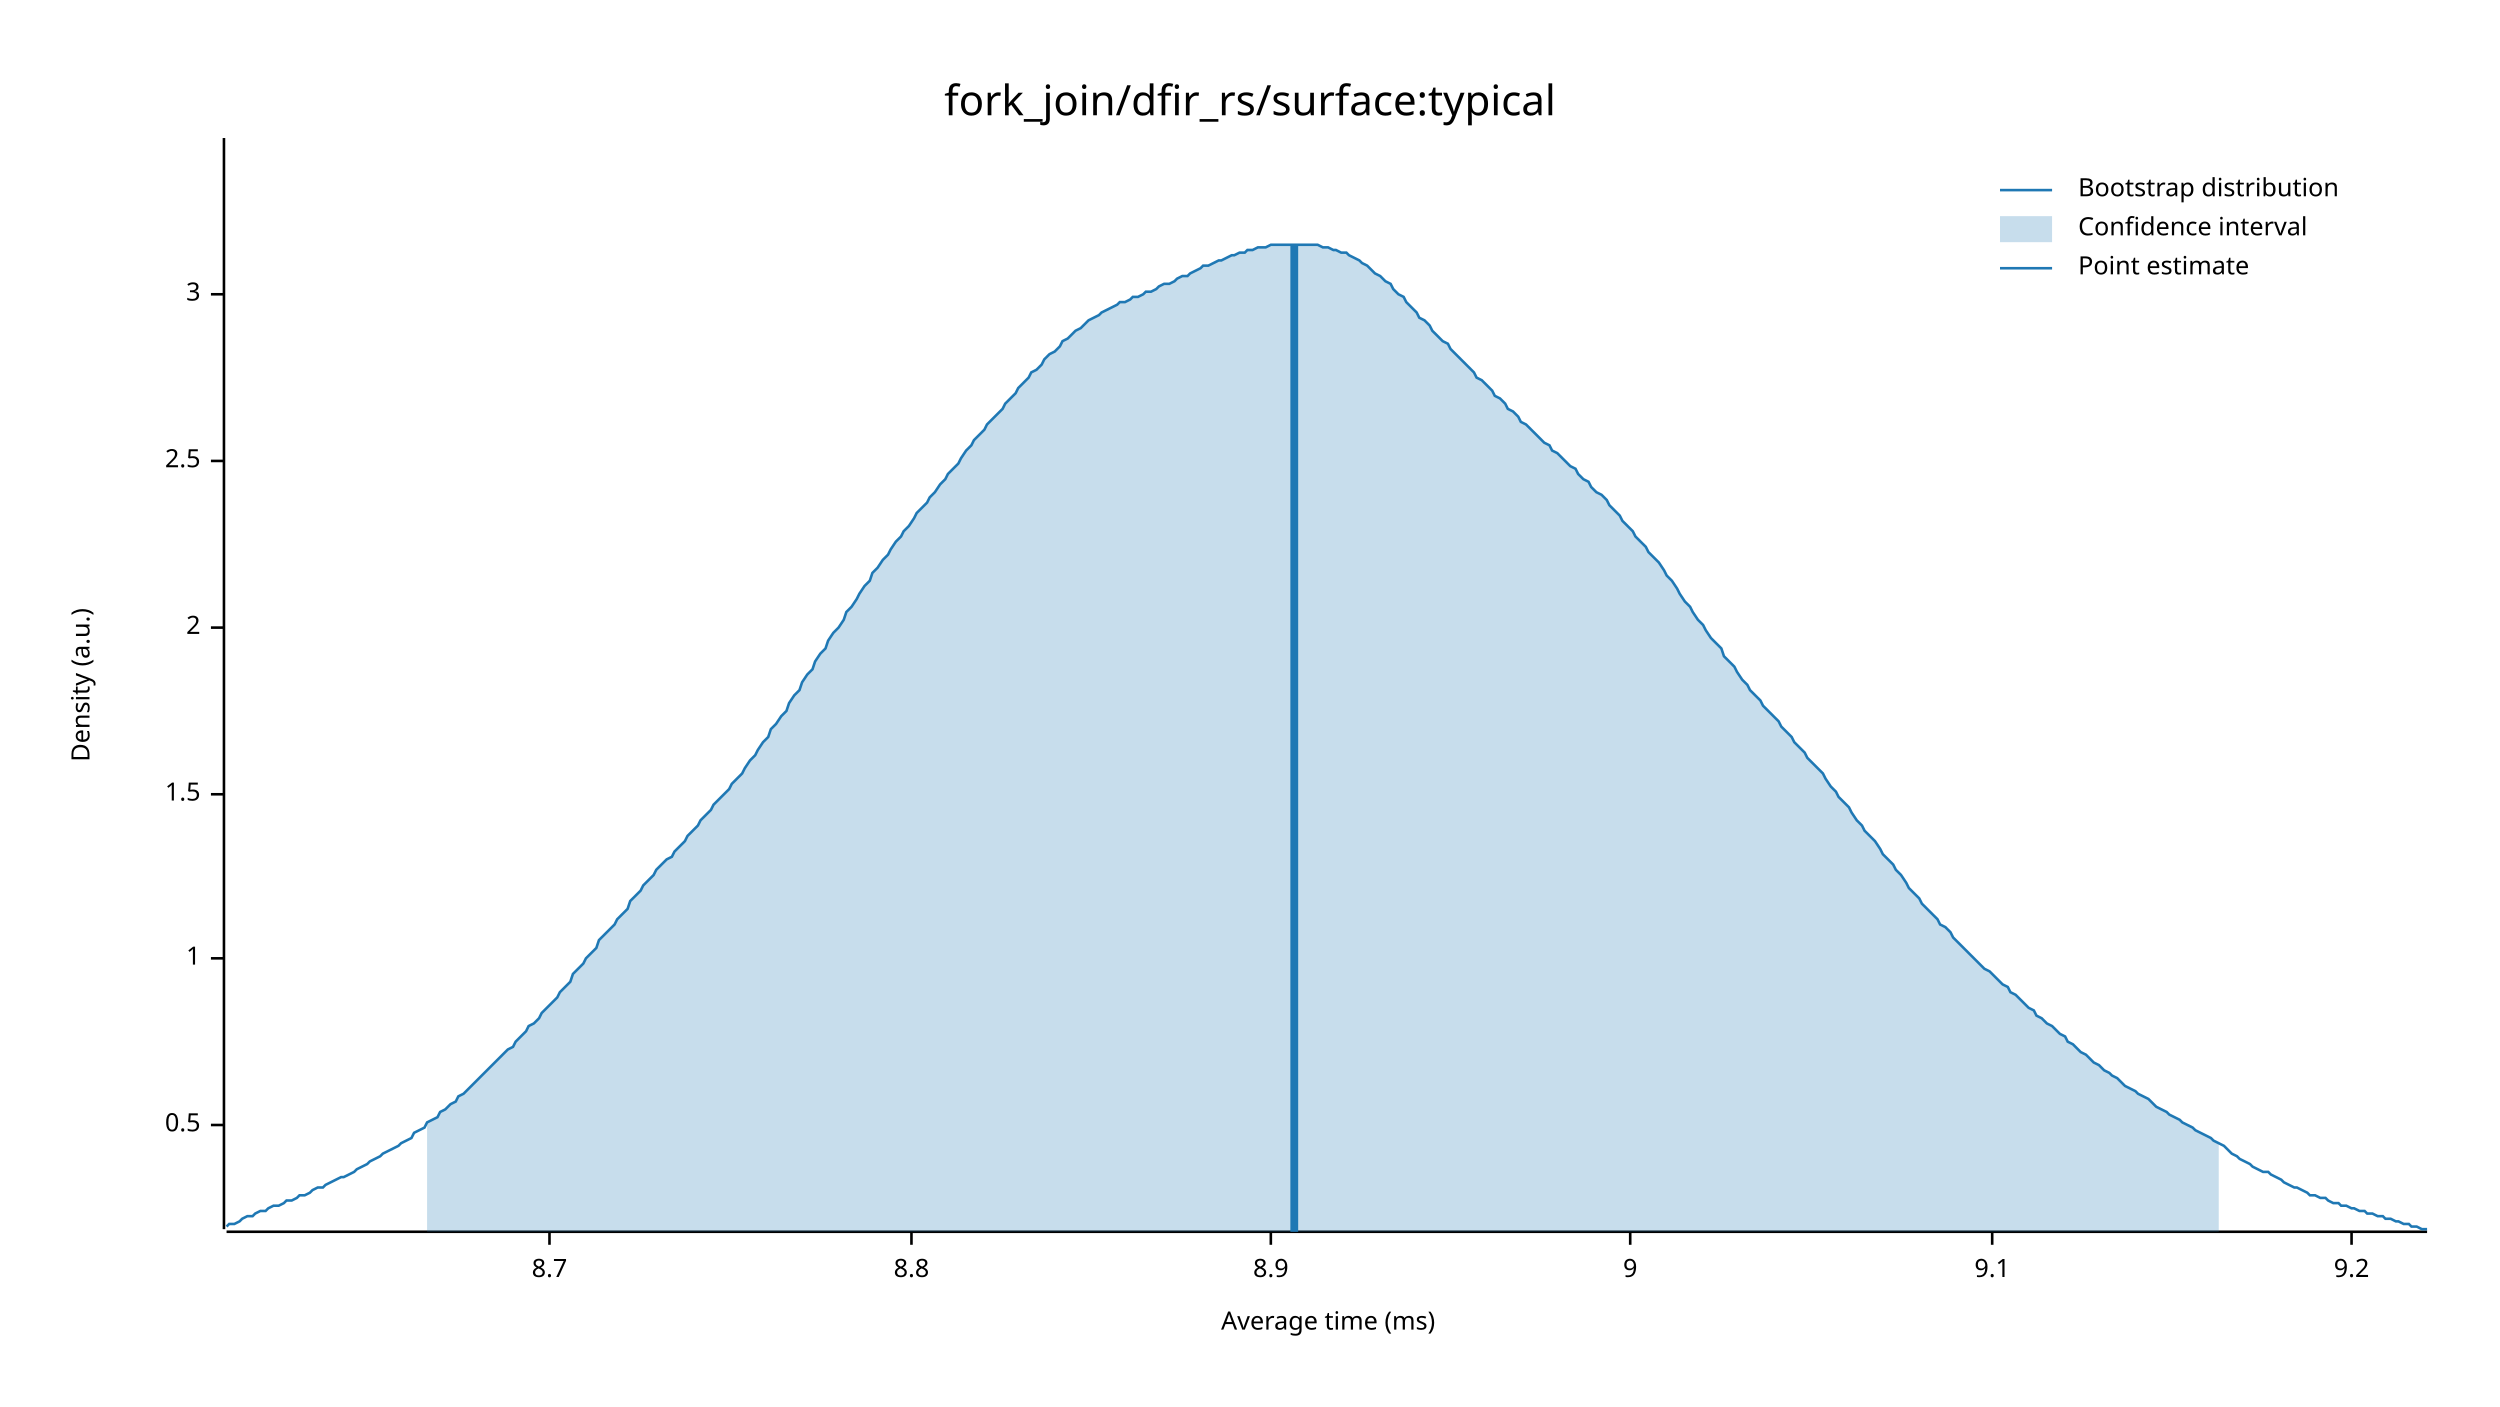
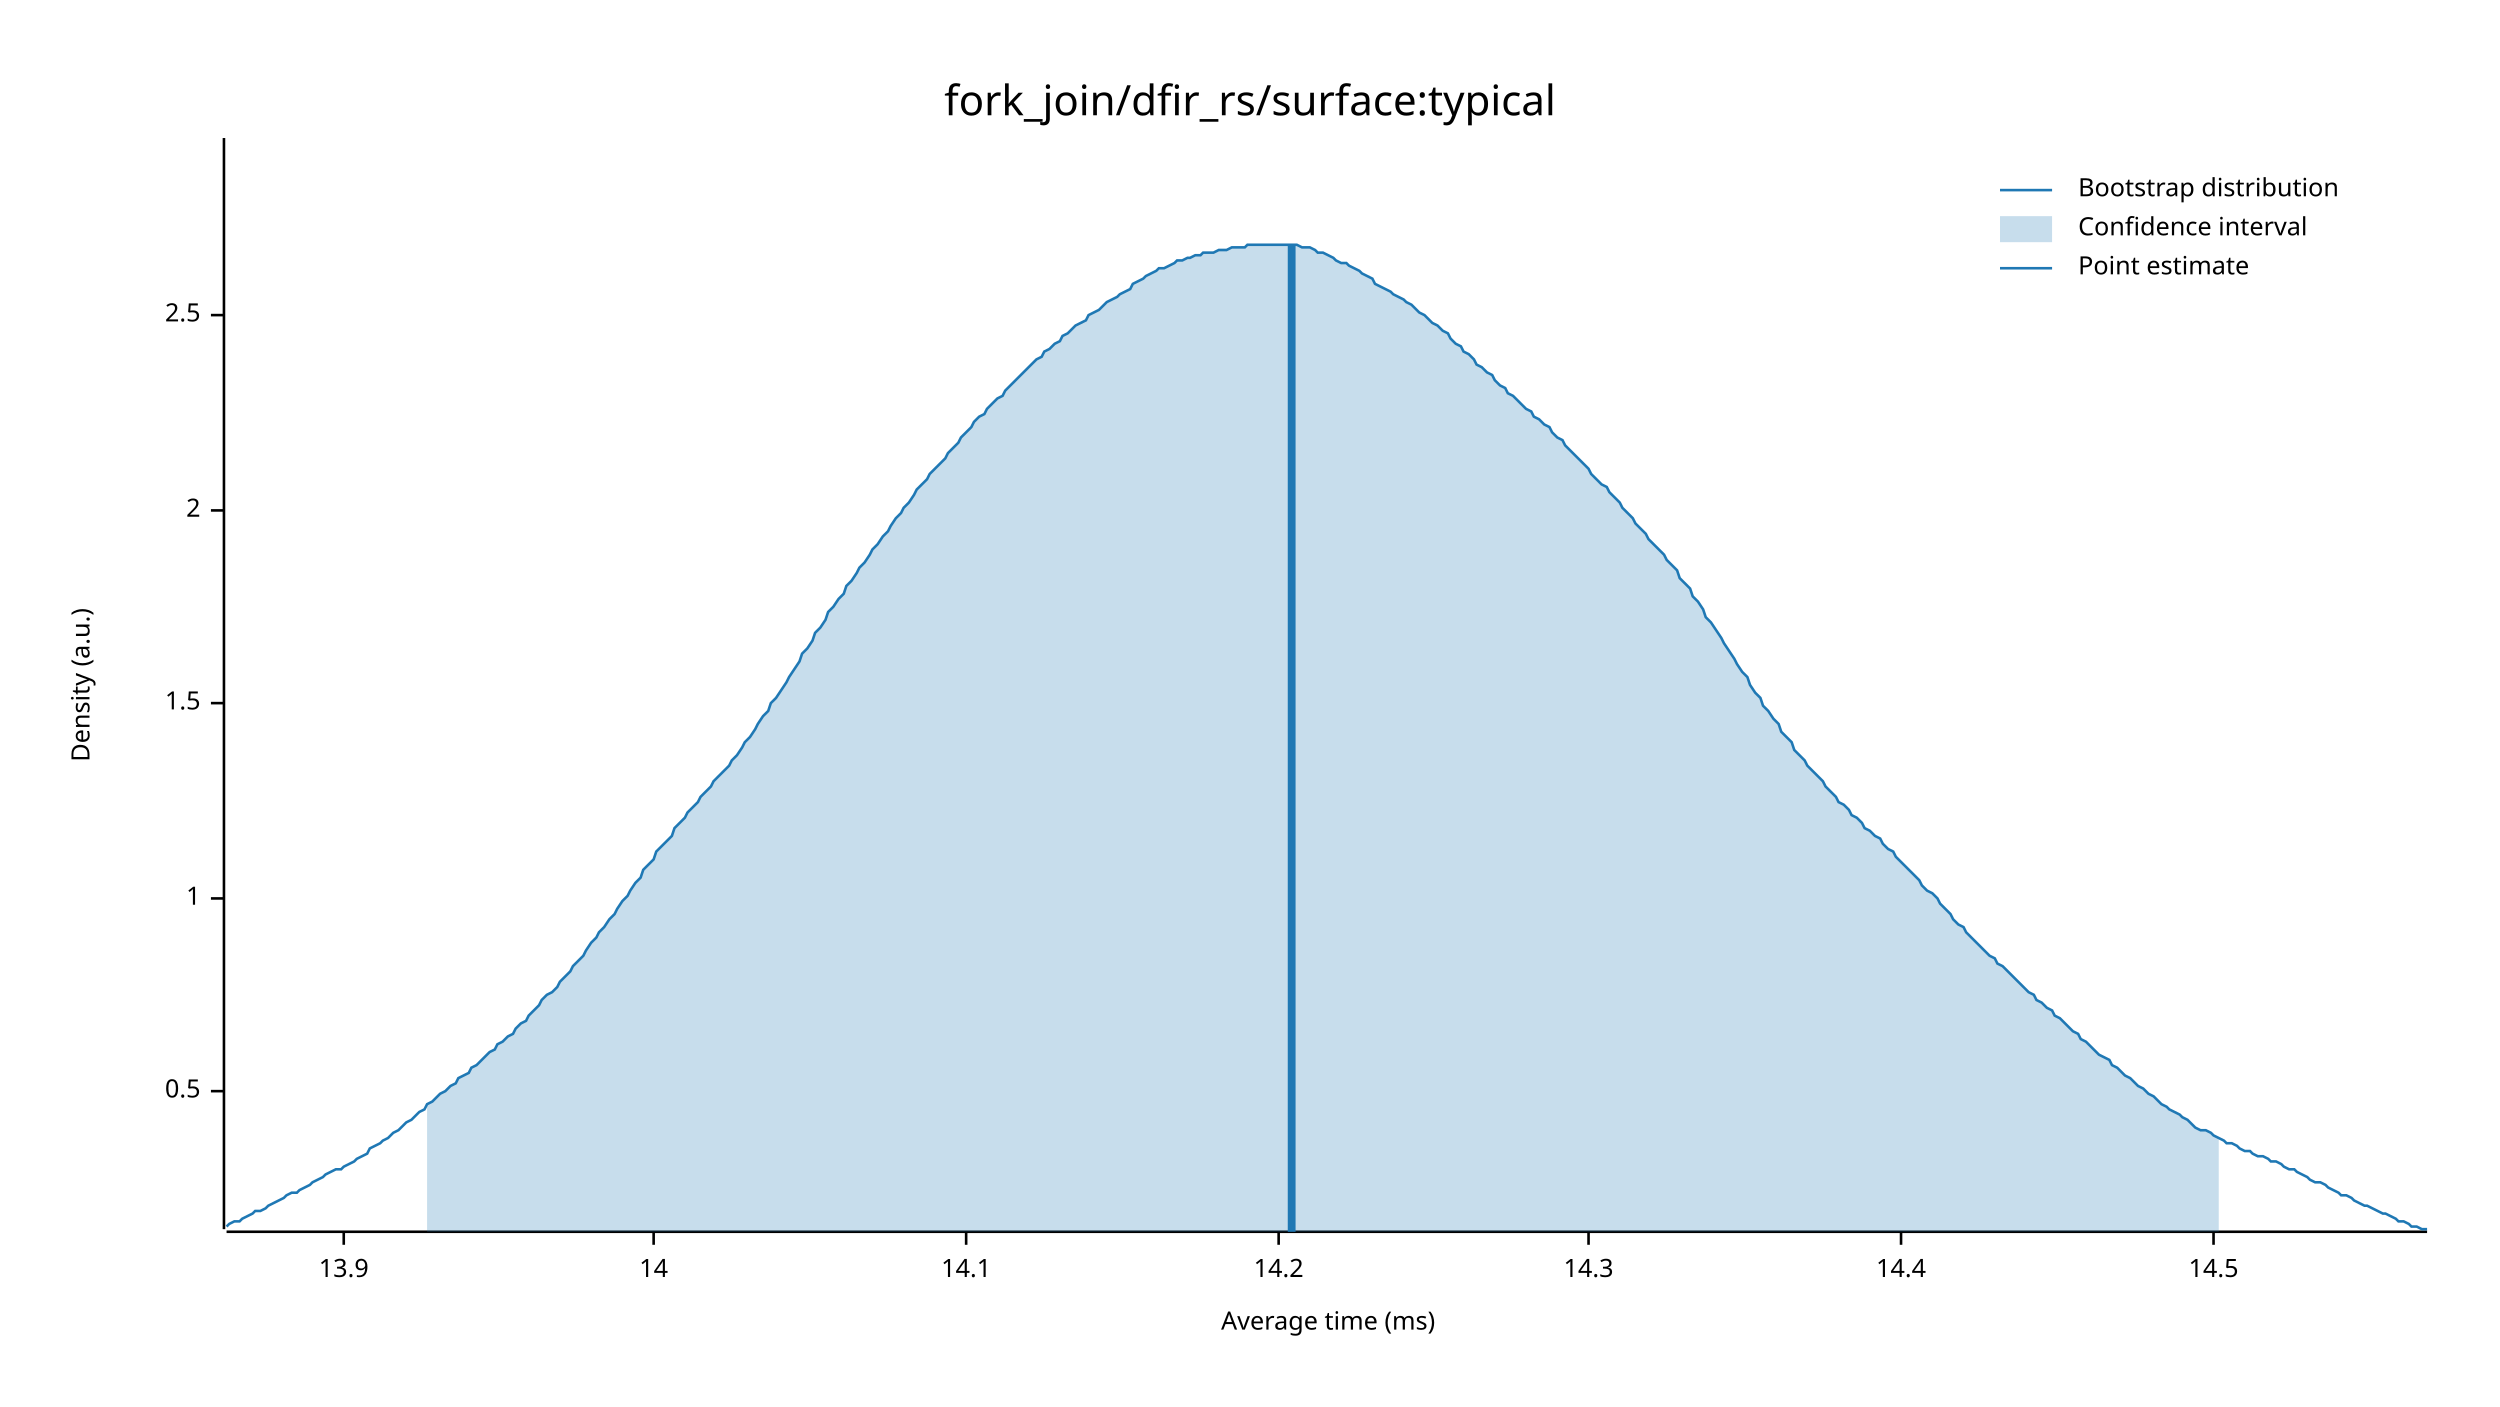
<svg xmlns="http://www.w3.org/2000/svg" width="960" height="540" viewBox="0 0 960 540">
  <text x="480" y="32" dy="0.76em" text-anchor="middle" font-family="sans-serif" font-size="16.129" opacity="1" fill="#000000">
fork_join/dfir_rs/surface:typical
</text>
  <text x="27" y="263" dy="0.76em" text-anchor="middle" font-family="sans-serif" font-size="9.677" opacity="1" fill="#000000" transform="rotate(270, 27, 263)">
Density (a.u.)
</text>
  <text x="510" y="513" dy="-0.5ex" text-anchor="middle" font-family="sans-serif" font-size="9.677" opacity="1" fill="#000000">
Average time (ms)
</text>
  <polyline fill="none" opacity="1" stroke="#000000" stroke-width="1" points="86,53 86,472 " />
-   <text x="77" y="432" dy="0.5ex" text-anchor="end" font-family="sans-serif" font-size="9.677" opacity="1" fill="#000000">
+   <text x="77" y="419" dy="0.5ex" text-anchor="end" font-family="sans-serif" font-size="9.677" opacity="1" fill="#000000">
0.5
</text>
-   <polyline fill="none" opacity="1" stroke="#000000" stroke-width="1" points="81,432 86,432 " />
-   <text x="77" y="368" dy="0.5ex" text-anchor="end" font-family="sans-serif" font-size="9.677" opacity="1" fill="#000000">
+   <polyline fill="none" opacity="1" stroke="#000000" stroke-width="1" points="81,419 86,419 " />
+   <text x="77" y="345" dy="0.5ex" text-anchor="end" font-family="sans-serif" font-size="9.677" opacity="1" fill="#000000">
1
</text>
-   <polyline fill="none" opacity="1" stroke="#000000" stroke-width="1" points="81,368 86,368 " />
-   <text x="77" y="305" dy="0.5ex" text-anchor="end" font-family="sans-serif" font-size="9.677" opacity="1" fill="#000000">
+   <polyline fill="none" opacity="1" stroke="#000000" stroke-width="1" points="81,345 86,345 " />
+   <text x="77" y="270" dy="0.5ex" text-anchor="end" font-family="sans-serif" font-size="9.677" opacity="1" fill="#000000">
1.5
</text>
-   <polyline fill="none" opacity="1" stroke="#000000" stroke-width="1" points="81,305 86,305 " />
-   <text x="77" y="241" dy="0.5ex" text-anchor="end" font-family="sans-serif" font-size="9.677" opacity="1" fill="#000000">
+   <polyline fill="none" opacity="1" stroke="#000000" stroke-width="1" points="81,270 86,270 " />
+   <text x="77" y="196" dy="0.5ex" text-anchor="end" font-family="sans-serif" font-size="9.677" opacity="1" fill="#000000">
2
</text>
-   <polyline fill="none" opacity="1" stroke="#000000" stroke-width="1" points="81,241 86,241 " />
-   <text x="77" y="177" dy="0.5ex" text-anchor="end" font-family="sans-serif" font-size="9.677" opacity="1" fill="#000000">
+   <polyline fill="none" opacity="1" stroke="#000000" stroke-width="1" points="81,196 86,196 " />
+   <text x="77" y="121" dy="0.5ex" text-anchor="end" font-family="sans-serif" font-size="9.677" opacity="1" fill="#000000">
2.5
</text>
-   <polyline fill="none" opacity="1" stroke="#000000" stroke-width="1" points="81,177 86,177 " />
-   <text x="77" y="113" dy="0.5ex" text-anchor="end" font-family="sans-serif" font-size="9.677" opacity="1" fill="#000000">
- 3
+   <polyline fill="none" opacity="1" stroke="#000000" stroke-width="1" points="81,121 86,121 " />
+   <polyline fill="none" opacity="1" stroke="#000000" stroke-width="1" points="87,473 932,473 " />
+   <text x="132" y="483" dy="0.76em" text-anchor="middle" font-family="sans-serif" font-size="9.677" opacity="1" fill="#000000">
+ 13.9
</text>
-   <polyline fill="none" opacity="1" stroke="#000000" stroke-width="1" points="81,113 86,113 " />
-   <polyline fill="none" opacity="1" stroke="#000000" stroke-width="1" points="87,473 932,473 " />
-   <text x="211" y="483" dy="0.76em" text-anchor="middle" font-family="sans-serif" font-size="9.677" opacity="1" fill="#000000">
- 8.7
+   <polyline fill="none" opacity="1" stroke="#000000" stroke-width="1" points="132,473 132,478 " />
+   <text x="251" y="483" dy="0.76em" text-anchor="middle" font-family="sans-serif" font-size="9.677" opacity="1" fill="#000000">
+ 14
</text>
-   <polyline fill="none" opacity="1" stroke="#000000" stroke-width="1" points="211,473 211,478 " />
-   <text x="350" y="483" dy="0.76em" text-anchor="middle" font-family="sans-serif" font-size="9.677" opacity="1" fill="#000000">
- 8.8
+   <polyline fill="none" opacity="1" stroke="#000000" stroke-width="1" points="251,473 251,478 " />
+   <text x="371" y="483" dy="0.76em" text-anchor="middle" font-family="sans-serif" font-size="9.677" opacity="1" fill="#000000">
+ 14.1
</text>
-   <polyline fill="none" opacity="1" stroke="#000000" stroke-width="1" points="350,473 350,478 " />
-   <text x="488" y="483" dy="0.76em" text-anchor="middle" font-family="sans-serif" font-size="9.677" opacity="1" fill="#000000">
- 8.9
+   <polyline fill="none" opacity="1" stroke="#000000" stroke-width="1" points="371,473 371,478 " />
+   <text x="491" y="483" dy="0.76em" text-anchor="middle" font-family="sans-serif" font-size="9.677" opacity="1" fill="#000000">
+ 14.2
</text>
-   <polyline fill="none" opacity="1" stroke="#000000" stroke-width="1" points="488,473 488,478 " />
-   <text x="626" y="483" dy="0.76em" text-anchor="middle" font-family="sans-serif" font-size="9.677" opacity="1" fill="#000000">
- 9
+   <polyline fill="none" opacity="1" stroke="#000000" stroke-width="1" points="491,473 491,478 " />
+   <text x="610" y="483" dy="0.76em" text-anchor="middle" font-family="sans-serif" font-size="9.677" opacity="1" fill="#000000">
+ 14.3
</text>
-   <polyline fill="none" opacity="1" stroke="#000000" stroke-width="1" points="626,473 626,478 " />
-   <text x="765" y="483" dy="0.76em" text-anchor="middle" font-family="sans-serif" font-size="9.677" opacity="1" fill="#000000">
- 9.1
+   <polyline fill="none" opacity="1" stroke="#000000" stroke-width="1" points="610,473 610,478 " />
+   <text x="730" y="483" dy="0.76em" text-anchor="middle" font-family="sans-serif" font-size="9.677" opacity="1" fill="#000000">
+ 14.4
</text>
-   <polyline fill="none" opacity="1" stroke="#000000" stroke-width="1" points="765,473 765,478 " />
-   <text x="903" y="483" dy="0.76em" text-anchor="middle" font-family="sans-serif" font-size="9.677" opacity="1" fill="#000000">
- 9.2
+   <polyline fill="none" opacity="1" stroke="#000000" stroke-width="1" points="730,473 730,478 " />
+   <text x="850" y="483" dy="0.76em" text-anchor="middle" font-family="sans-serif" font-size="9.677" opacity="1" fill="#000000">
+ 14.5
</text>
-   <polyline fill="none" opacity="1" stroke="#000000" stroke-width="1" points="903,473 903,478 " />
-   <polyline fill="none" opacity="1" stroke="#1F78B4" stroke-width="1" points="87,471 88,470 90,470 92,469 93,468 95,467 97,467 98,466 100,465 102,465 103,464 105,463 107,463 109,462 110,461 112,461 114,460 115,459 117,459 119,458 120,457 122,456 124,456 125,455 127,454 129,453 131,452 132,452 134,451 136,450 137,449 139,448 141,447 142,446 144,445 146,444 147,443 149,442 151,441 153,440 154,439 156,438 158,437 159,435 161,434 163,433 164,431 166,430 168,429 169,427 171,426 173,424 175,423 176,421 178,420 180,418 181,417 183,415 185,413 186,412 188,410 190,408 191,407 193,405 195,403 197,402 198,400 200,398 202,396 203,394 205,393 207,391 208,389 210,387 212,385 214,383 215,381 217,379 219,377 220,374 222,372 224,370 225,368 227,366 229,364 230,361 232,359 234,357 236,355 237,353 239,351 241,349 242,346 244,344 246,342 247,340 249,338 251,336 252,334 254,332 256,330 258,329 259,327 261,325 263,323 264,321 266,319 268,317 269,315 271,313 273,311 274,309 276,307 278,305 280,303 281,301 283,299 285,297 286,295 288,292 290,290 291,288 293,285 295,283 296,280 298,278 300,275 302,273 303,270 305,267 307,265 308,262 310,259 312,257 313,254 315,251 317,249 318,246 320,243 322,241 324,238 325,235 327,233 329,230 330,228 332,225 334,223 335,220 337,218 339,215 341,213 342,211 344,208 346,206 347,204 349,202 351,199 352,197 354,195 356,193 357,191 359,189 361,186 363,184 364,182 366,180 368,178 369,176 371,173 373,171 374,169 376,167 378,165 379,163 381,161 383,159 385,157 386,155 388,153 390,151 391,149 393,147 395,145 396,143 398,142 400,140 401,138 403,136 405,135 407,133 408,131 410,130 412,128 413,127 415,126 417,124 418,123 420,122 422,121 423,120 425,119 427,118 429,117 430,116 432,116 434,115 435,114 437,114 439,113 440,112 442,112 444,111 445,110 447,109 449,109 451,108 452,107 454,106 456,106 457,105 459,104 461,103 462,102 464,102 466,101 468,100 469,100 471,99 473,98 474,98 476,97 478,97 479,96 481,96 483,95 484,95 486,95 488,94 490,94 491,94 493,94 495,94 496,94 498,94 500,94 501,94 503,94 505,94 506,94 508,95 510,95 512,96 513,96 515,97 517,97 518,98 520,99 522,100 523,101 525,102 527,104 528,105 530,106 532,108 534,109 535,111 537,113 539,114 540,116 542,118 544,120 545,122 547,123 549,125 550,127 552,129 554,131 556,132 557,134 559,136 561,138 562,139 564,141 566,143 567,145 569,146 571,148 573,150 574,152 576,153 578,155 579,157 581,158 583,160 584,162 586,163 588,165 589,166 591,168 593,170 595,171 596,173 598,174 600,176 601,177 603,179 605,180 606,182 608,184 610,185 611,187 613,189 615,190 617,192 618,194 620,196 622,198 623,200 625,202 627,204 628,206 630,208 632,210 633,212 635,214 637,216 639,219 640,221 642,223 644,226 645,228 647,231 649,233 650,235 652,238 654,240 655,242 657,245 659,247 661,249 662,252 664,254 666,256 667,258 669,261 671,263 672,265 674,267 676,269 677,271 679,273 681,275 683,277 684,279 686,281 688,283 689,285 691,287 693,289 694,291 696,293 698,295 700,297 701,299 703,302 705,304 706,306 708,308 710,310 711,312 713,315 715,317 716,319 718,321 720,323 722,326 723,328 725,330 727,332 728,334 730,336 732,339 733,341 735,343 737,345 738,347 740,349 742,351 744,353 745,355 747,356 749,358 750,360 752,362 754,364 755,365 757,367 759,369 760,370 762,372 764,373 766,375 767,376 769,378 771,379 772,381 774,382 776,384 777,385 779,387 781,388 782,390 784,391 786,393 788,394 789,395 791,397 793,398 794,400 796,401 798,403 799,404 801,405 803,407 804,408 806,409 808,411 810,412 811,413 813,414 815,416 816,417 818,418 820,419 821,420 823,421 825,422 827,424 828,425 830,426 832,427 833,428 835,429 837,430 838,431 840,432 842,433 843,434 845,435 847,436 849,437 850,438 852,439 854,440 855,441 857,443 859,444 860,445 862,446 864,447 865,448 867,449 869,450 871,450 872,451 874,452 876,453 877,454 879,455 881,456 882,456 884,457 886,458 887,459 889,459 891,460 893,460 894,461 896,462 898,462 899,463 901,463 903,464 904,464 906,465 908,465 909,466 911,466 913,467 915,467 916,468 918,468 920,469 921,469 923,470 925,470 926,471 928,471 930,472 932,472 " />
-   <polygon opacity="0.25" fill="#1F78B4" points="164,431 166,430 168,429 169,427 171,426 173,424 175,423 176,421 178,420 180,418 181,417 183,415 185,413 186,412 188,410 190,408 191,407 193,405 195,403 197,402 198,400 200,398 202,396 203,394 205,393 207,391 208,389 210,387 212,385 214,383 215,381 217,379 219,377 220,374 222,372 224,370 225,368 227,366 229,364 230,361 232,359 234,357 236,355 237,353 239,351 241,349 242,346 244,344 246,342 247,340 249,338 251,336 252,334 254,332 256,330 258,329 259,327 261,325 263,323 264,321 266,319 268,317 269,315 271,313 273,311 274,309 276,307 278,305 280,303 281,301 283,299 285,297 286,295 288,292 290,290 291,288 293,285 295,283 296,280 298,278 300,275 302,273 303,270 305,267 307,265 308,262 310,259 312,257 313,254 315,251 317,249 318,246 320,243 322,241 324,238 325,235 327,233 329,230 330,228 332,225 334,223 335,220 337,218 339,215 341,213 342,211 344,208 346,206 347,204 349,202 351,199 352,197 354,195 356,193 357,191 359,189 361,186 363,184 364,182 366,180 368,178 369,176 371,173 373,171 374,169 376,167 378,165 379,163 381,161 383,159 385,157 386,155 388,153 390,151 391,149 393,147 395,145 396,143 398,142 400,140 401,138 403,136 405,135 407,133 408,131 410,130 412,128 413,127 415,126 417,124 418,123 420,122 422,121 423,120 425,119 427,118 429,117 430,116 432,116 434,115 435,114 437,114 439,113 440,112 442,112 444,111 445,110 447,109 449,109 451,108 452,107 454,106 456,106 457,105 459,104 461,103 462,102 464,102 466,101 468,100 469,100 471,99 473,98 474,98 476,97 478,97 479,96 481,96 483,95 484,95 486,95 488,94 490,94 491,94 493,94 495,94 496,94 498,94 500,94 501,94 503,94 505,94 506,94 508,95 510,95 512,96 513,96 515,97 517,97 518,98 520,99 522,100 523,101 525,102 527,104 528,105 530,106 532,108 534,109 535,111 537,113 539,114 540,116 542,118 544,120 545,122 547,123 549,125 550,127 552,129 554,131 556,132 557,134 559,136 561,138 562,139 564,141 566,143 567,145 569,146 571,148 573,150 574,152 576,153 578,155 579,157 581,158 583,160 584,162 586,163 588,165 589,166 591,168 593,170 595,171 596,173 598,174 600,176 601,177 603,179 605,180 606,182 608,184 610,185 611,187 613,189 615,190 617,192 618,194 620,196 622,198 623,200 625,202 627,204 628,206 630,208 632,210 633,212 635,214 637,216 639,219 640,221 642,223 644,226 645,228 647,231 649,233 650,235 652,238 654,240 655,242 657,245 659,247 661,249 662,252 664,254 666,256 667,258 669,261 671,263 672,265 674,267 676,269 677,271 679,273 681,275 683,277 684,279 686,281 688,283 689,285 691,287 693,289 694,291 696,293 698,295 700,297 701,299 703,302 705,304 706,306 708,308 710,310 711,312 713,315 715,317 716,319 718,321 720,323 722,326 723,328 725,330 727,332 728,334 730,336 732,339 733,341 735,343 737,345 738,347 740,349 742,351 744,353 745,355 747,356 749,358 750,360 752,362 754,364 755,365 757,367 759,369 760,370 762,372 764,373 766,375 767,376 769,378 771,379 772,381 774,382 776,384 777,385 779,387 781,388 782,390 784,391 786,393 788,394 789,395 791,397 793,398 794,400 796,401 798,403 799,404 801,405 803,407 804,408 806,409 808,411 810,412 811,413 813,414 815,416 816,417 818,418 820,419 821,420 823,421 825,422 827,424 828,425 830,426 832,427 833,428 835,429 837,430 838,431 840,432 842,433 843,434 845,435 847,436 849,437 850,438 852,439 852,473 164,473 " />
-   <polyline fill="none" opacity="1" stroke="#1F78B4" stroke-width="3" points="497,473 497,94 " />
+   <polyline fill="none" opacity="1" stroke="#000000" stroke-width="1" points="850,473 850,478 " />
+   <polyline fill="none" opacity="1" stroke="#1F78B4" stroke-width="1" points="87,471 88,470 90,469 92,469 93,468 95,467 97,466 98,465 100,465 102,464 103,463 105,462 107,461 109,460 110,459 112,458 114,458 115,457 117,456 119,455 120,454 122,453 124,452 125,451 127,450 129,449 131,449 132,448 134,447 136,446 137,445 139,444 141,443 142,441 144,440 146,439 147,438 149,437 151,435 153,434 154,433 156,431 158,430 159,429 161,427 163,426 164,424 166,423 168,421 169,420 171,419 173,417 175,416 176,414 178,413 180,412 181,410 183,409 185,407 186,406 188,404 190,403 191,401 193,400 195,398 197,397 198,395 200,393 202,392 203,390 205,388 207,386 208,384 210,382 212,381 214,379 215,377 217,375 219,373 220,371 222,369 224,367 225,365 227,362 229,360 230,358 232,356 234,353 236,351 237,349 239,346 241,344 242,342 244,339 246,337 247,334 249,332 251,330 252,327 254,325 256,323 258,321 259,318 261,316 263,314 264,312 266,310 268,308 269,306 271,304 273,302 274,300 276,298 278,296 280,294 281,292 283,290 285,287 286,285 288,283 290,280 291,278 293,275 295,273 296,270 298,268 300,265 302,262 303,260 305,257 307,254 308,251 310,249 312,246 313,243 315,241 317,238 318,235 320,233 322,230 324,228 325,225 327,223 329,220 330,218 332,216 334,213 335,211 337,209 339,206 341,204 342,202 344,199 346,197 347,195 349,193 351,190 352,188 354,186 356,184 357,182 359,180 361,178 363,176 364,174 366,172 368,170 369,168 371,166 373,164 374,162 376,160 378,159 379,157 381,155 383,153 385,152 386,150 388,148 390,146 391,145 393,143 395,141 396,140 398,138 400,137 401,135 403,134 405,132 407,131 408,129 410,128 412,126 413,125 415,124 417,123 418,121 420,120 422,119 423,118 425,116 427,115 429,114 430,113 432,112 434,111 435,109 437,108 439,107 440,106 442,105 444,104 445,103 447,103 449,102 451,101 452,100 454,100 456,99 457,99 459,98 461,98 462,97 464,97 466,97 468,96 469,96 471,96 473,95 474,95 476,95 478,95 479,94 481,94 483,94 484,94 486,94 488,94 490,94 491,94 493,94 495,94 496,94 498,94 500,95 501,95 503,95 505,96 506,97 508,97 510,98 512,99 513,100 515,101 517,101 518,102 520,103 522,104 523,105 525,106 527,107 528,109 530,110 532,111 534,112 535,113 537,114 539,115 540,116 542,117 544,119 545,120 547,121 549,123 550,124 552,125 554,127 556,128 557,130 559,132 561,133 562,135 564,136 566,138 567,140 569,141 571,143 573,144 574,146 576,148 578,149 579,151 581,152 583,154 584,155 586,157 588,158 589,160 591,161 593,163 595,164 596,166 598,168 600,169 601,171 603,173 605,175 606,176 608,178 610,180 611,182 613,184 615,186 617,187 618,189 620,191 622,193 623,195 625,197 627,199 628,201 630,203 632,205 633,207 635,209 637,211 639,213 640,215 642,217 644,219 645,222 647,224 649,226 650,229 652,231 654,234 655,237 657,239 659,242 661,245 662,247 664,250 666,253 667,255 669,258 671,260 672,263 674,266 676,268 677,271 679,273 681,276 683,278 684,281 686,283 688,285 689,288 691,290 693,292 694,294 696,296 698,298 700,300 701,302 703,304 705,306 706,308 708,309 710,311 711,313 713,314 715,316 716,318 718,319 720,321 722,322 723,324 725,326 727,327 728,329 730,331 732,333 733,334 735,336 737,338 738,340 740,342 742,343 744,345 745,347 747,349 749,351 750,353 752,355 754,356 755,358 757,360 759,362 760,363 762,365 764,367 766,368 767,370 769,371 771,373 772,374 774,376 776,378 777,379 779,381 781,382 782,384 784,385 786,387 788,388 789,390 791,391 793,393 794,394 796,396 798,397 799,399 801,400 803,402 804,403 806,405 808,406 810,407 811,409 813,410 815,412 816,413 818,414 820,416 821,417 823,418 825,420 827,421 828,422 830,424 832,425 833,426 835,427 837,428 838,429 840,430 842,432 843,433 845,434 847,434 849,435 850,436 852,437 854,438 855,439 857,439 859,440 860,441 862,442 864,442 865,443 867,444 869,444 871,445 872,446 874,446 876,447 877,448 879,449 881,449 882,450 884,451 886,452 887,453 889,454 891,454 893,455 894,456 896,457 898,458 899,459 901,459 903,460 904,461 906,462 908,463 909,463 911,464 913,465 915,466 916,466 918,467 920,468 921,469 923,469 925,470 926,471 928,471 930,472 932,472 " />
+   <polygon opacity="0.25" fill="#1F78B4" points="164,424 166,423 168,421 169,420 171,419 173,417 175,416 176,414 178,413 180,412 181,410 183,409 185,407 186,406 188,404 190,403 191,401 193,400 195,398 197,397 198,395 200,393 202,392 203,390 205,388 207,386 208,384 210,382 212,381 214,379 215,377 217,375 219,373 220,371 222,369 224,367 225,365 227,362 229,360 230,358 232,356 234,353 236,351 237,349 239,346 241,344 242,342 244,339 246,337 247,334 249,332 251,330 252,327 254,325 256,323 258,321 259,318 261,316 263,314 264,312 266,310 268,308 269,306 271,304 273,302 274,300 276,298 278,296 280,294 281,292 283,290 285,287 286,285 288,283 290,280 291,278 293,275 295,273 296,270 298,268 300,265 302,262 303,260 305,257 307,254 308,251 310,249 312,246 313,243 315,241 317,238 318,235 320,233 322,230 324,228 325,225 327,223 329,220 330,218 332,216 334,213 335,211 337,209 339,206 341,204 342,202 344,199 346,197 347,195 349,193 351,190 352,188 354,186 356,184 357,182 359,180 361,178 363,176 364,174 366,172 368,170 369,168 371,166 373,164 374,162 376,160 378,159 379,157 381,155 383,153 385,152 386,150 388,148 390,146 391,145 393,143 395,141 396,140 398,138 400,137 401,135 403,134 405,132 407,131 408,129 410,128 412,126 413,125 415,124 417,123 418,121 420,120 422,119 423,118 425,116 427,115 429,114 430,113 432,112 434,111 435,109 437,108 439,107 440,106 442,105 444,104 445,103 447,103 449,102 451,101 452,100 454,100 456,99 457,99 459,98 461,98 462,97 464,97 466,97 468,96 469,96 471,96 473,95 474,95 476,95 478,95 479,94 481,94 483,94 484,94 486,94 488,94 490,94 491,94 493,94 495,94 496,94 498,94 500,95 501,95 503,95 505,96 506,97 508,97 510,98 512,99 513,100 515,101 517,101 518,102 520,103 522,104 523,105 525,106 527,107 528,109 530,110 532,111 534,112 535,113 537,114 539,115 540,116 542,117 544,119 545,120 547,121 549,123 550,124 552,125 554,127 556,128 557,130 559,132 561,133 562,135 564,136 566,138 567,140 569,141 571,143 573,144 574,146 576,148 578,149 579,151 581,152 583,154 584,155 586,157 588,158 589,160 591,161 593,163 595,164 596,166 598,168 600,169 601,171 603,173 605,175 606,176 608,178 610,180 611,182 613,184 615,186 617,187 618,189 620,191 622,193 623,195 625,197 627,199 628,201 630,203 632,205 633,207 635,209 637,211 639,213 640,215 642,217 644,219 645,222 647,224 649,226 650,229 652,231 654,234 655,237 657,239 659,242 661,245 662,247 664,250 666,253 667,255 669,258 671,260 672,263 674,266 676,268 677,271 679,273 681,276 683,278 684,281 686,283 688,285 689,288 691,290 693,292 694,294 696,296 698,298 700,300 701,302 703,304 705,306 706,308 708,309 710,311 711,313 713,314 715,316 716,318 718,319 720,321 722,322 723,324 725,326 727,327 728,329 730,331 732,333 733,334 735,336 737,338 738,340 740,342 742,343 744,345 745,347 747,349 749,351 750,353 752,355 754,356 755,358 757,360 759,362 760,363 762,365 764,367 766,368 767,370 769,371 771,373 772,374 774,376 776,378 777,379 779,381 781,382 782,384 784,385 786,387 788,388 789,390 791,391 793,393 794,394 796,396 798,397 799,399 801,400 803,402 804,403 806,405 808,406 810,407 811,409 813,410 815,412 816,413 818,414 820,416 821,417 823,418 825,420 827,421 828,422 830,424 832,425 833,426 835,427 837,428 838,429 840,430 842,432 843,433 845,434 847,434 849,435 850,436 852,437 852,473 164,473 " />
+   <polyline fill="none" opacity="1" stroke="#1F78B4" stroke-width="3" points="496,473 496,94 " />
  <text x="798" y="68" dy="0.76em" text-anchor="start" font-family="sans-serif" font-size="9.677" opacity="1" fill="#000000">
Bootstrap distribution
</text>
  <text x="798" y="83" dy="0.76em" text-anchor="start" font-family="sans-serif" font-size="9.677" opacity="1" fill="#000000">
Confidence interval
</text>
  <text x="798" y="98" dy="0.76em" text-anchor="start" font-family="sans-serif" font-size="9.677" opacity="1" fill="#000000">
Point estimate
</text>
  <polyline fill="none" opacity="1" stroke="#1F78B4" stroke-width="1" points="768,73 788,73 " />
  <rect x="768" y="83" width="20" height="10" opacity="0.25" fill="#1F78B4" stroke="none" />
  <polyline fill="none" opacity="1" stroke="#1F78B4" stroke-width="1" points="768,103 788,103 " />
</svg>
